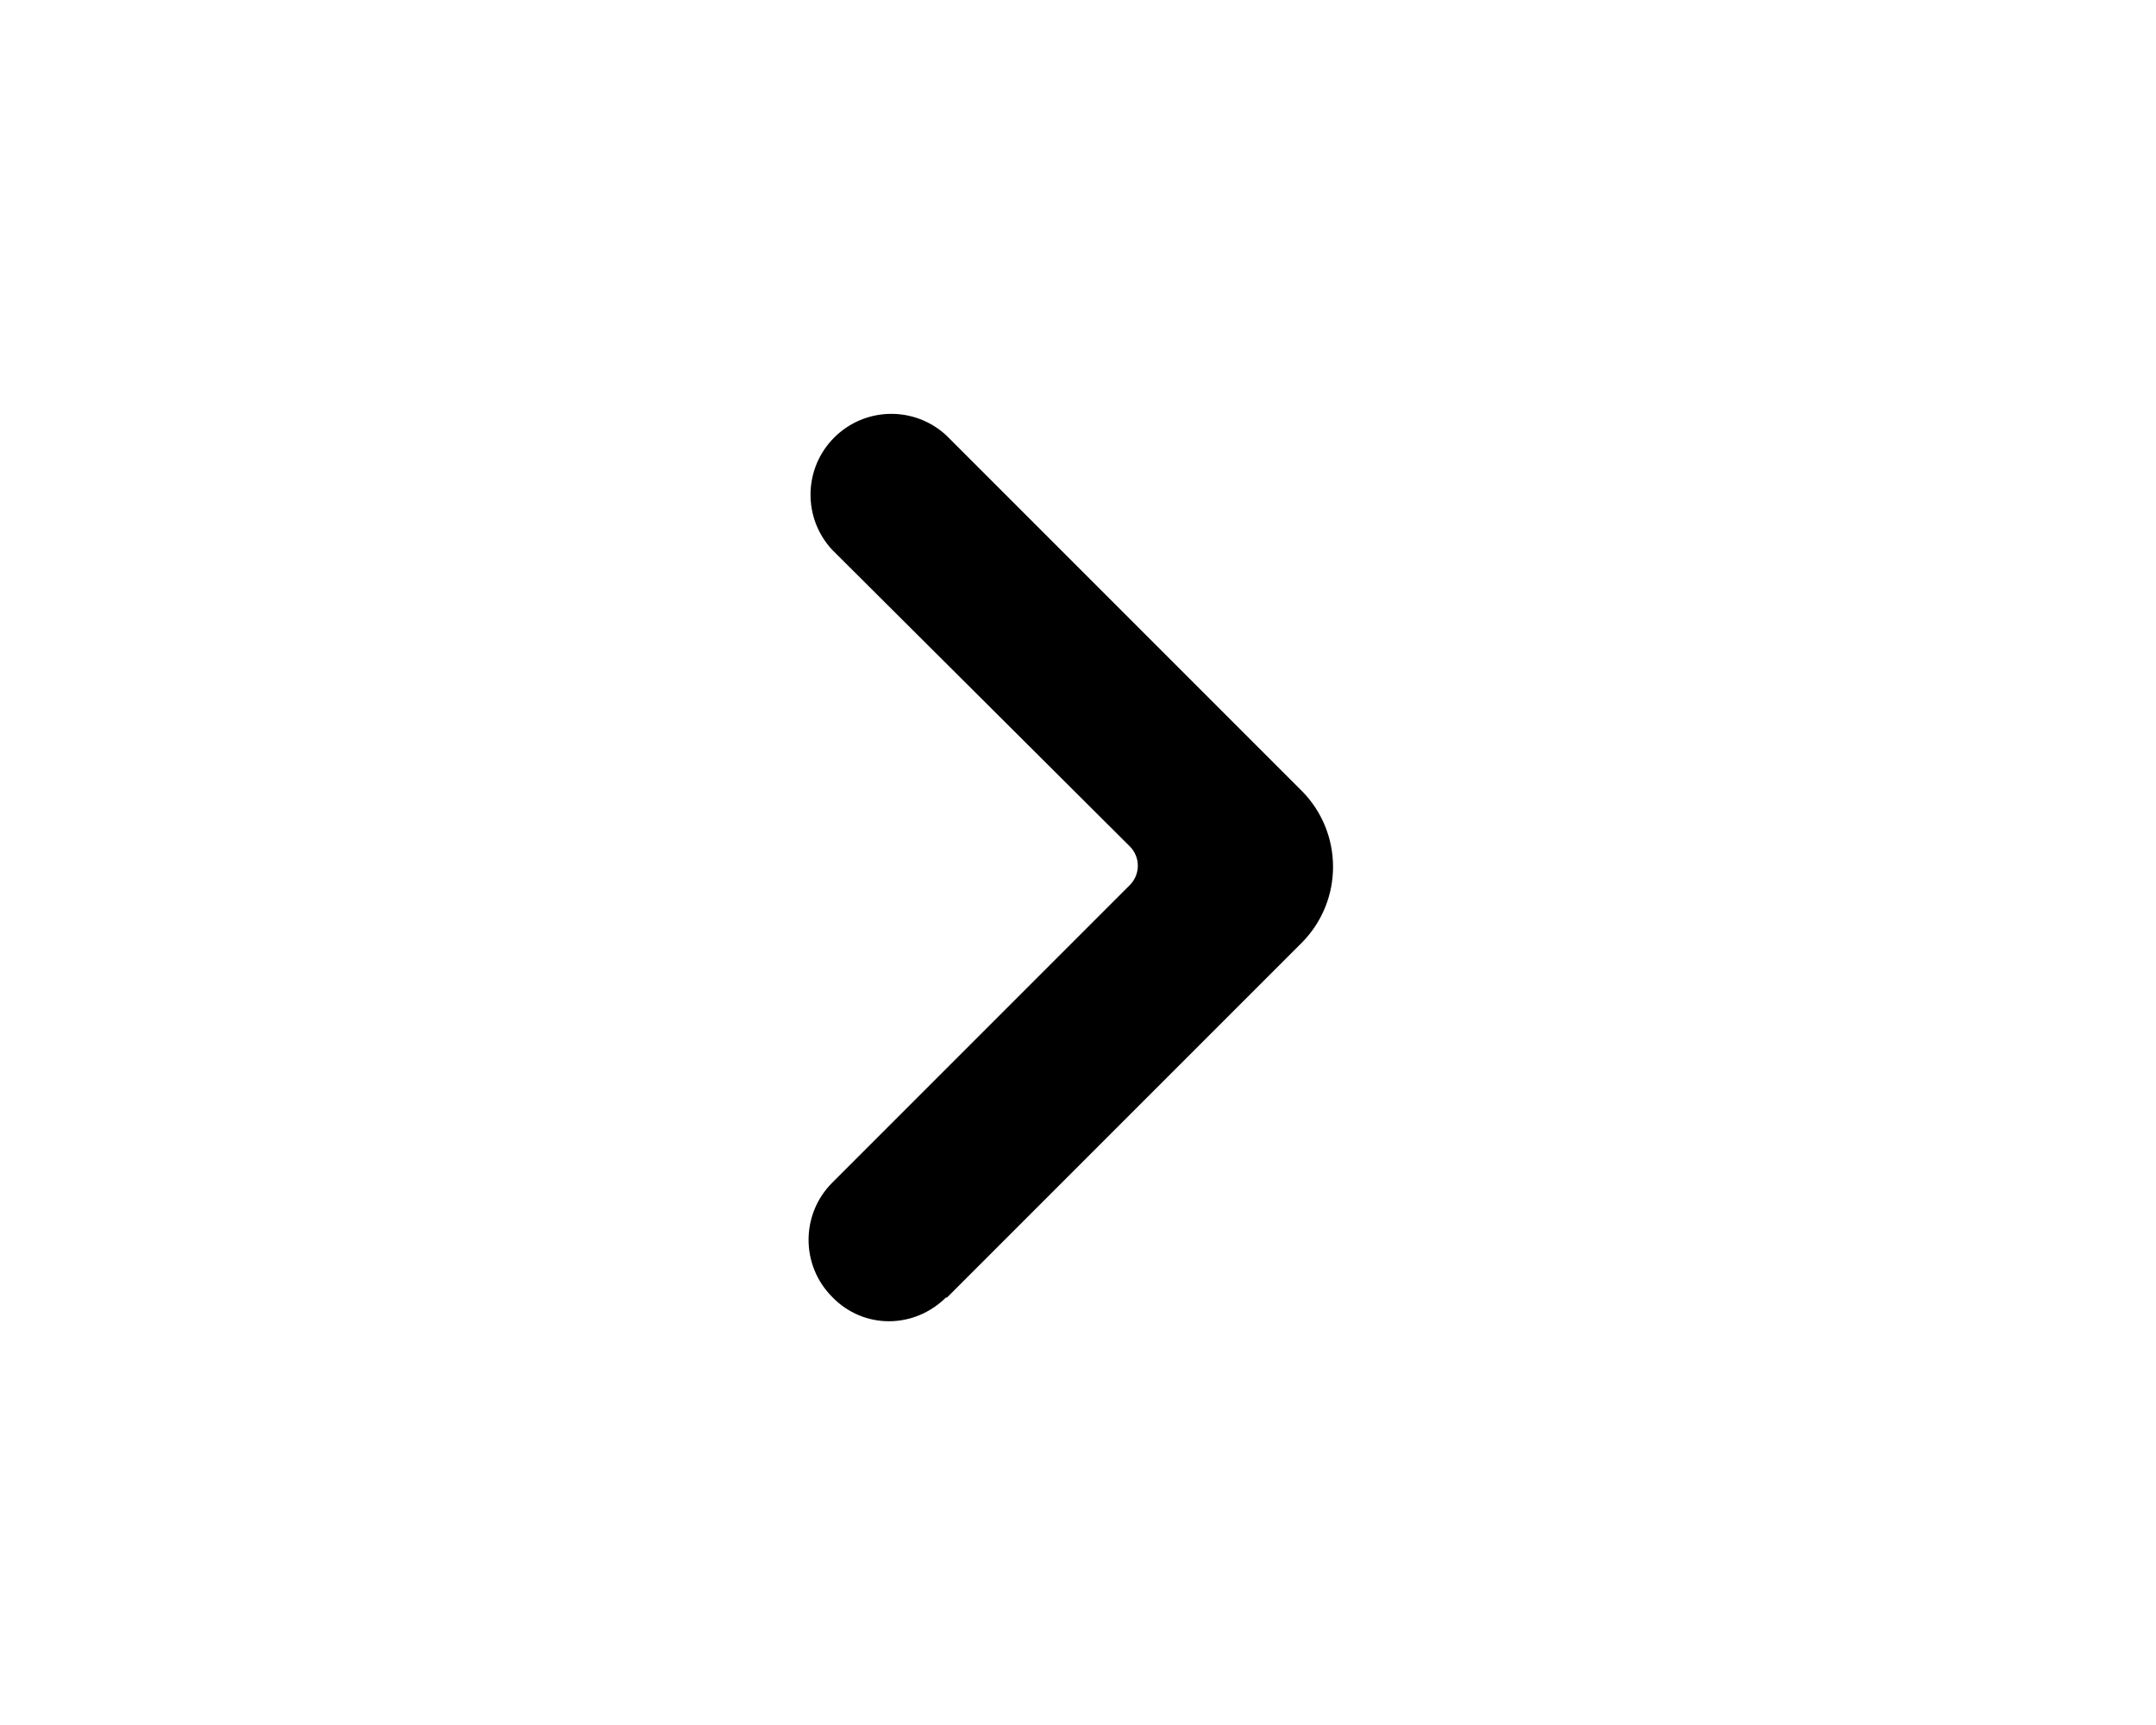
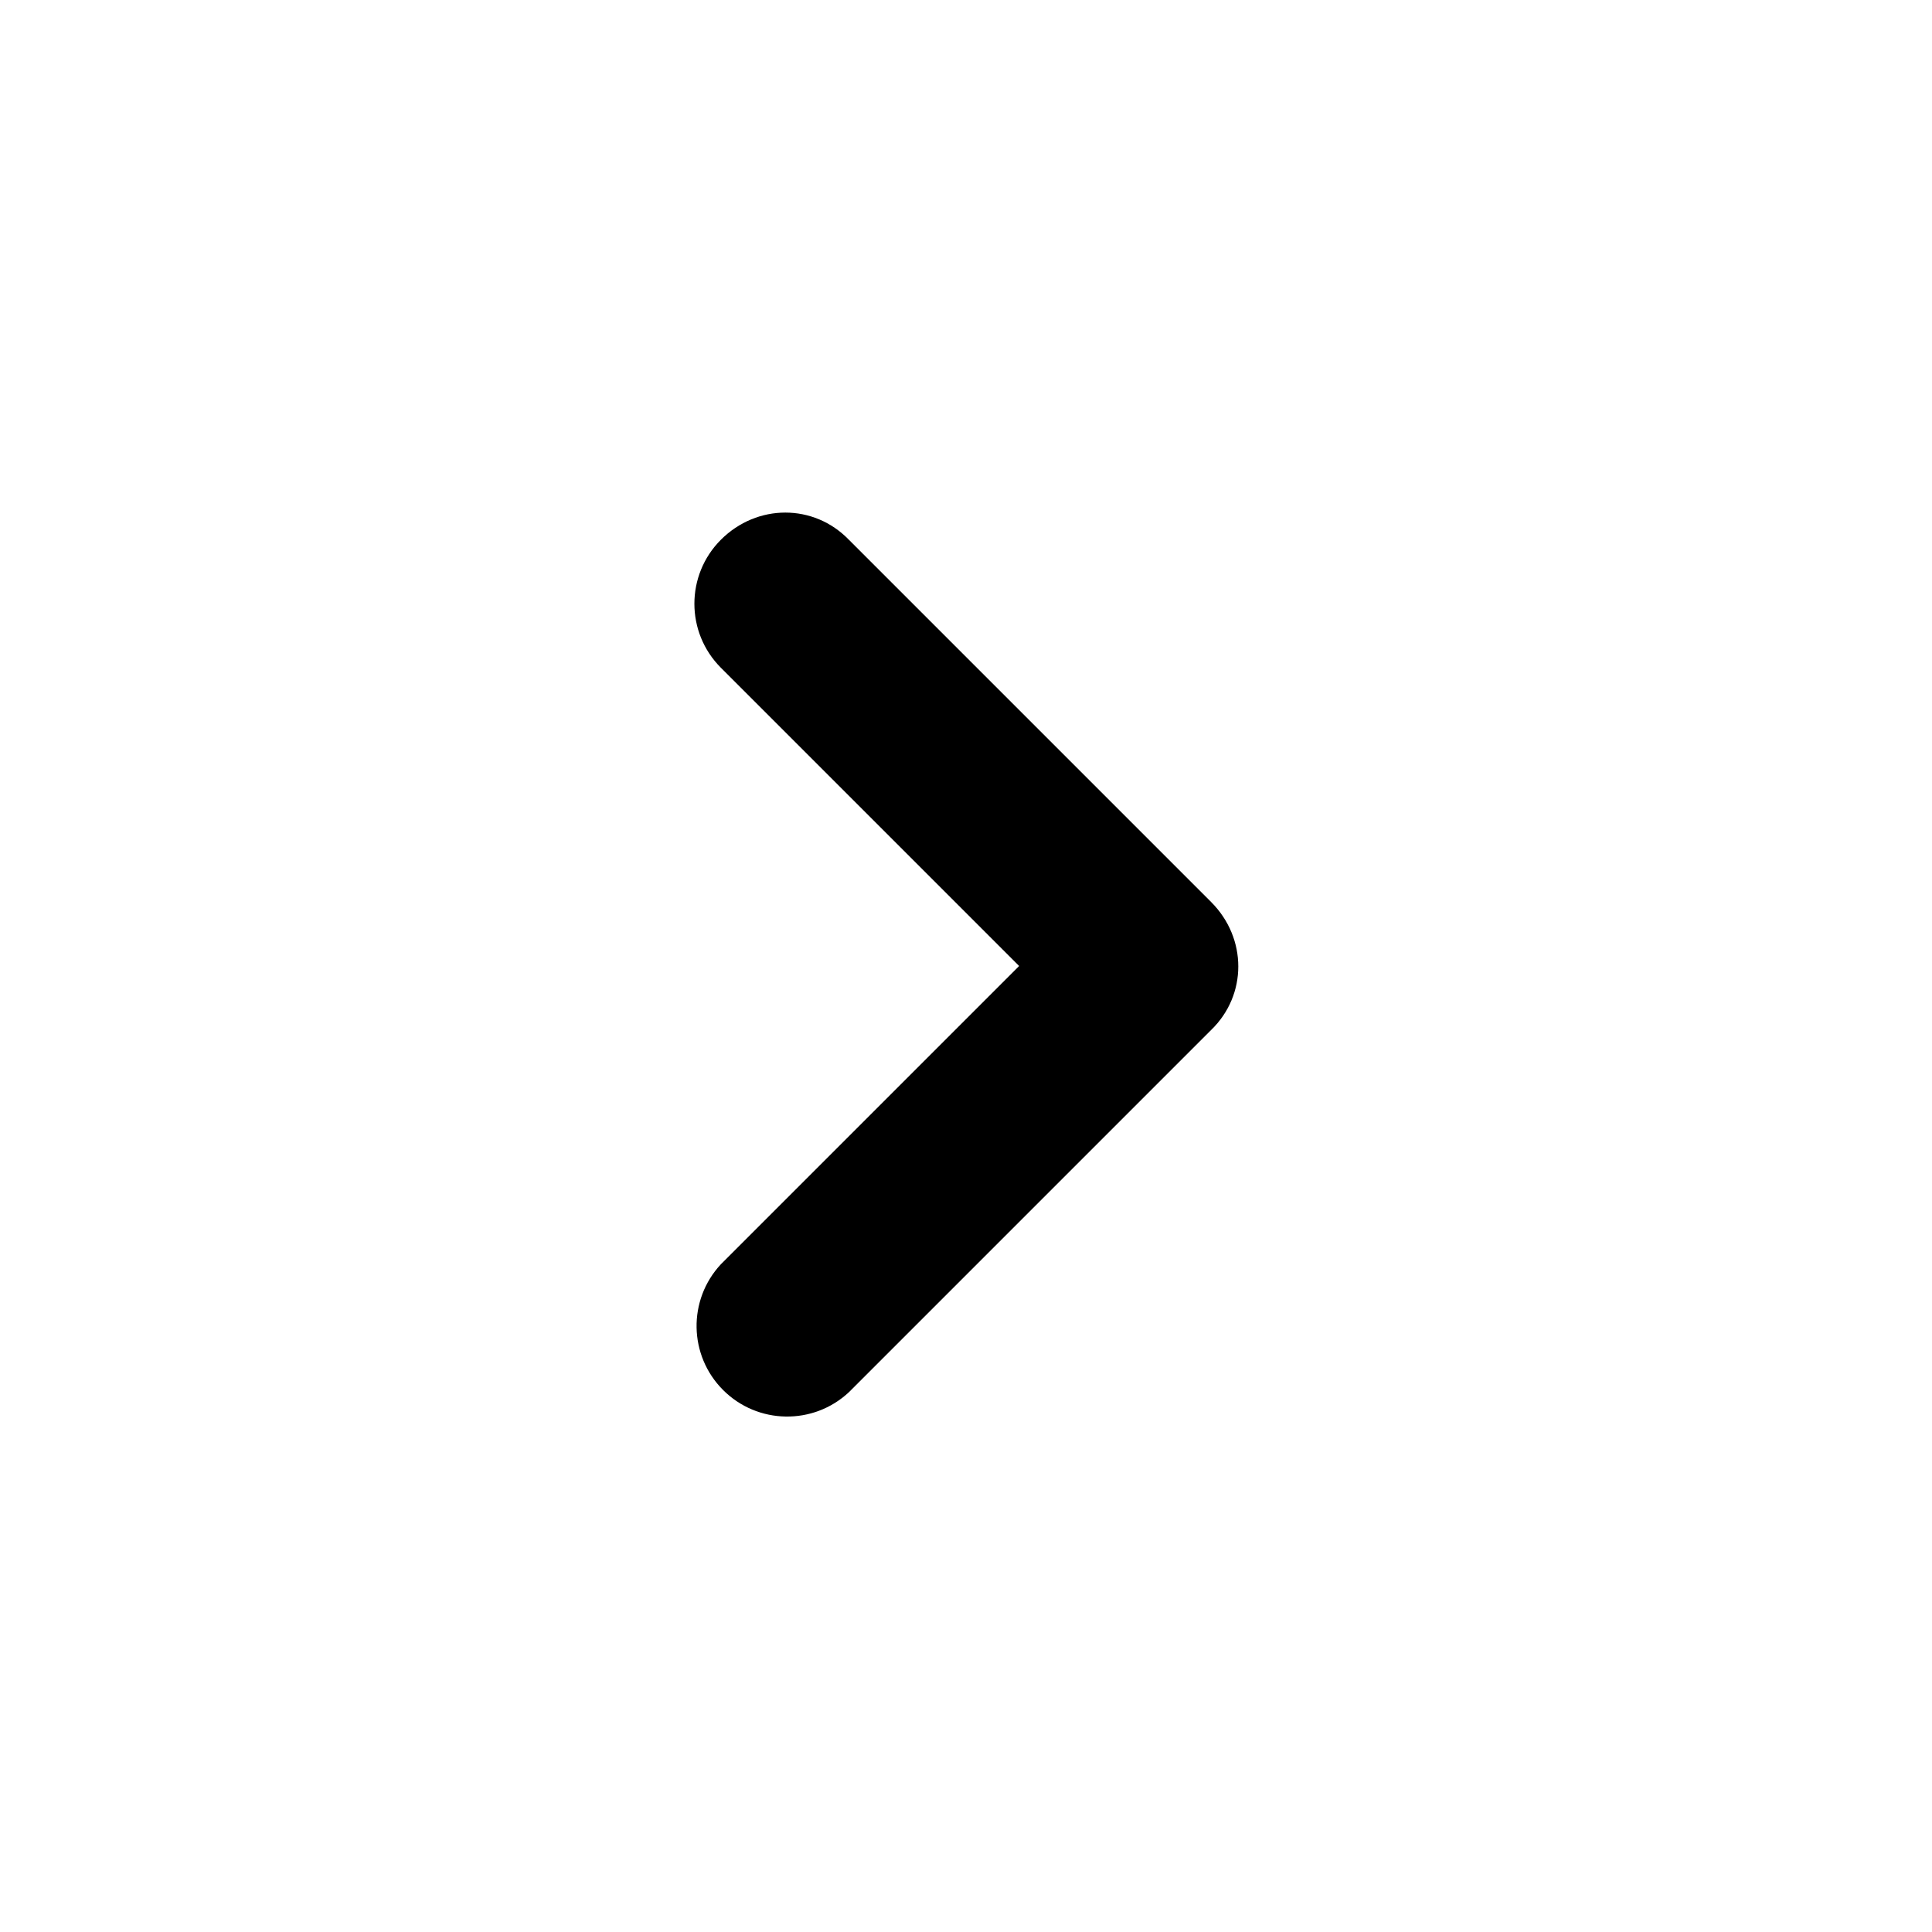
- <svg xmlns="http://www.w3.org/2000/svg" viewBox="0 0 20 16" fill="currentColor">
-   <path fill-rule="evenodd" d="M8.78 12.03c-.3.3-.77.3-1.06 0a.75.75 0 0 1 0-1.06l2.76-2.76c.1-.1.1-.26 0-.36L7.72 5.1a.75.75 0 0 1 1.06-1.06l3.3 3.3a1 1 0 0 1 0 1.4l-3.3 3.3Z" />
+ <svg xmlns="http://www.w3.org/2000/svg" viewBox="0 0 16 16" fill="currentColor">
+   <path d="M5.97 4.47c.3-.3.77-.3 1.06 0l3 3c.3.3.3.77 0 1.06l-3 3a.75.75 0 0 1-1.06-1.06L8.44 8 5.97 5.53a.75.75 0 0 1 0-1.06Z" />
</svg>
